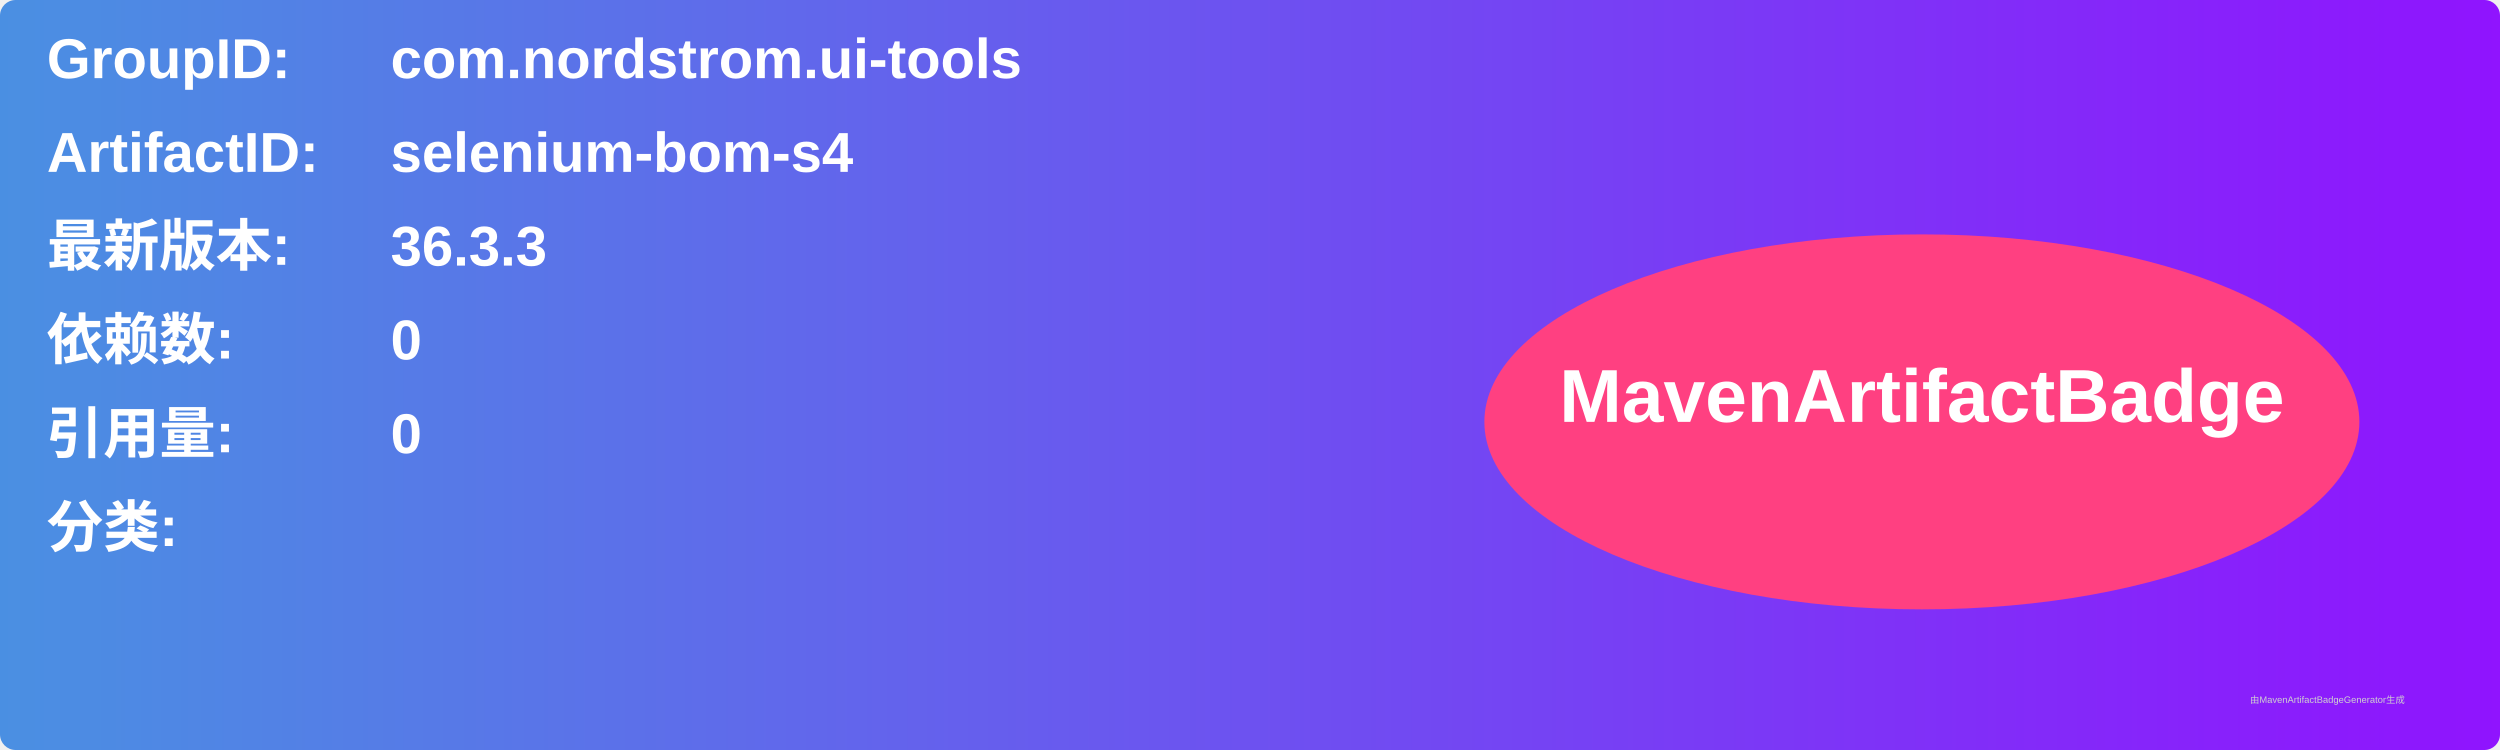
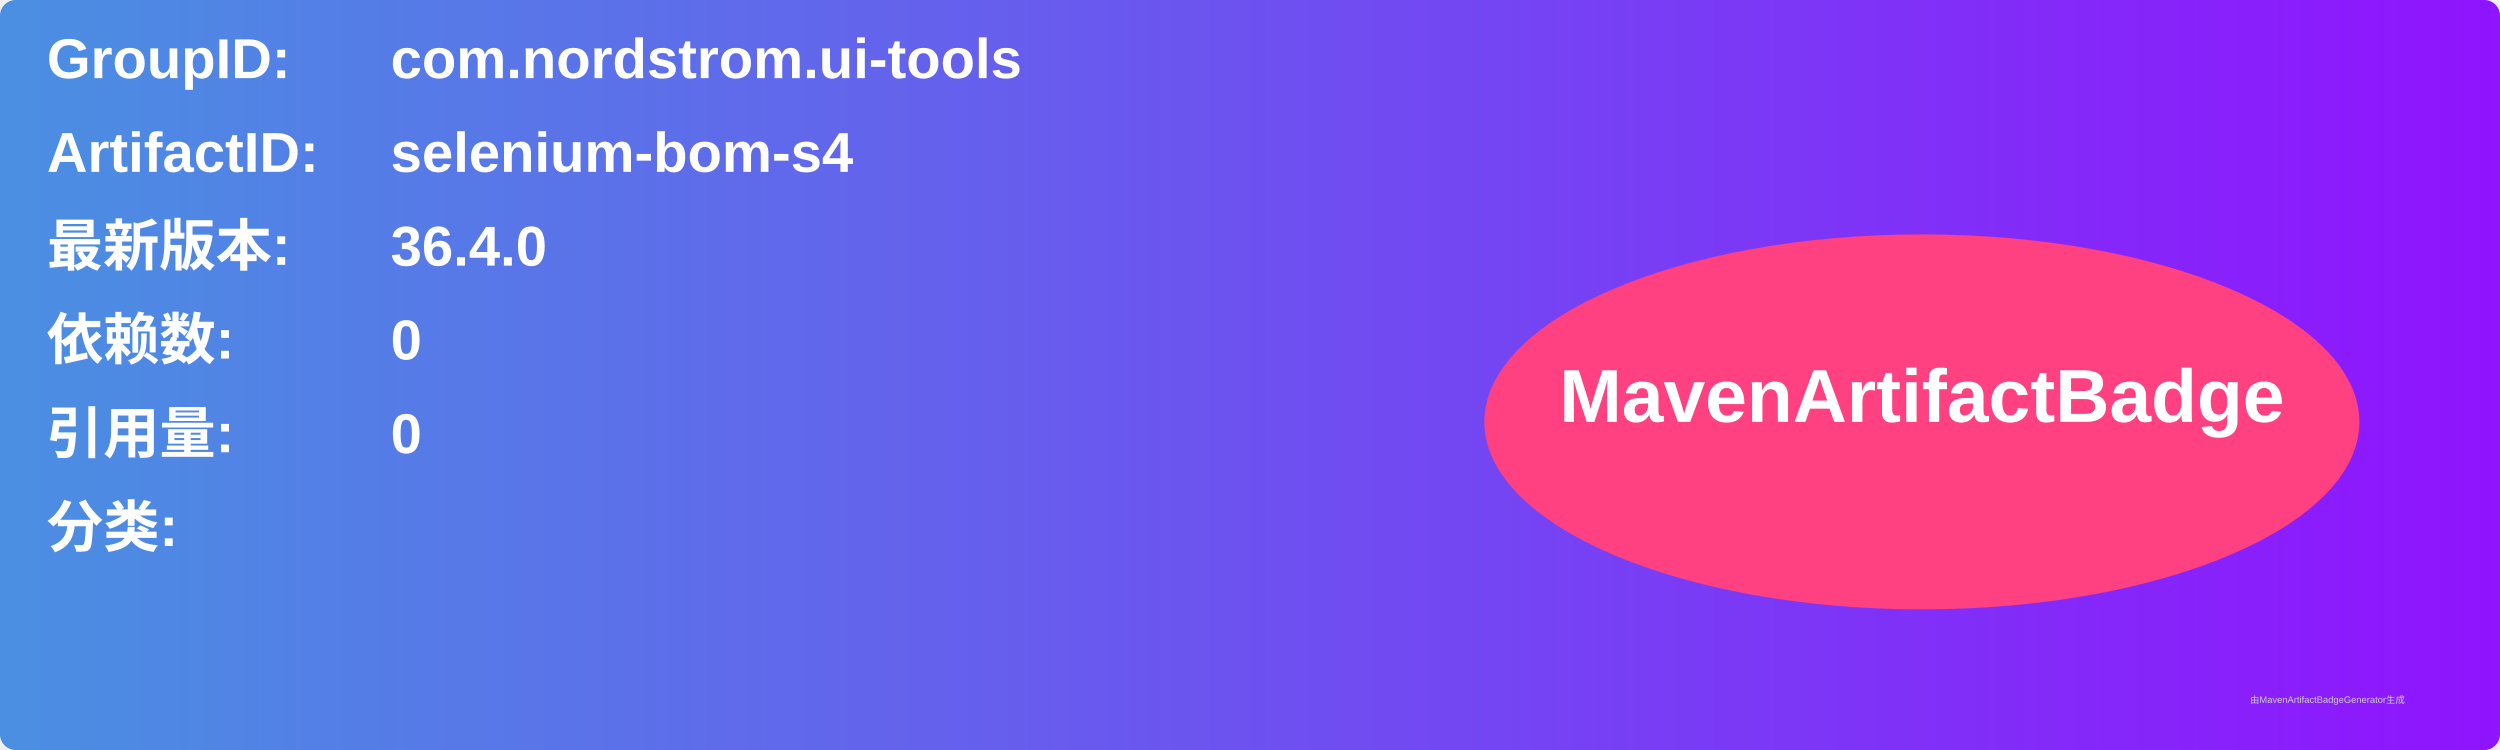
<svg xmlns="http://www.w3.org/2000/svg" width="800" height="240" viewBox="0 0 800 240">
  <linearGradient id="grad" x1="0%" y1="0%" x2="100%" y2="0%">
    <stop offset="0%" stop-color="#4a90e2" />
    <stop offset="100%" stop-color="#9013fe" />
  </linearGradient>
  <rect width="100%" height="100%" rx="5" ry="5" fill="url(#grad)" />
  <g transform="translate(15, 15)">
    <text x="0" y="10" font-family="Arial" font-size="18" fill="white" font-weight="bold" width="260">GroupID:</text>
    <text x="110" y="10" font-family="Arial" font-size="18" fill="white" font-weight="bold" width="460">com.nordstrom.ui-tools</text>
    <text x="0" y="40" font-family="Arial" font-size="18" fill="white" font-weight="bold" width="260">ArtifactID:</text>
    <text x="110" y="40" font-family="Arial" font-size="18" fill="white" font-weight="bold" width="460">selenium-bom-s4</text>
    <text x="0" y="70" font-family="Arial" font-size="18" fill="white" font-weight="bold">最新版本:</text>
    <text x="110" y="70" font-family="Arial" font-size="18" fill="white" font-weight="bold">
-       <tspan font-weight="bold">36.3.3</tspan>
+       <tspan font-weight="bold">36.4.0</tspan>
    </text>
    <text x="0" y="100" font-family="Arial" font-size="18" fill="white" font-weight="bold">依赖数: </text>
    <text x="110" y="100" font-family="Arial" font-size="18" fill="white">
      <tspan font-weight="bold">0</tspan>
    </text>
    <text x="0" y="130" font-family="Arial" font-size="18" fill="white" font-weight="bold">引用量: </text>
    <text x="110" y="130" font-family="Arial" font-size="18" fill="white">
      <tspan font-weight="bold">0</tspan>
    </text>
    <text x="0" y="160" font-family="Arial" font-size="18" fill="white" font-weight="bold">分类:</text>
    <text x="10" y="190" font-family="Arial" font-size="10" fill="white">
      <tspan font-weight="bold" />
    </text>
    <ellipse cx="600" cy="120" rx="140" ry="60" fill="#ff4081" />
    <text x="600" y="120" text-anchor="middle" font-family="Arial" font-size="24" fill="white" font-weight="bold">MavenArtifactBadge</text>
  </g>
  <text x="720" y="225" font-family="Arial" font-size="3" fill="#d0d0d0">由MavenArtifactBadgeGenerator生成</text>
</svg>
